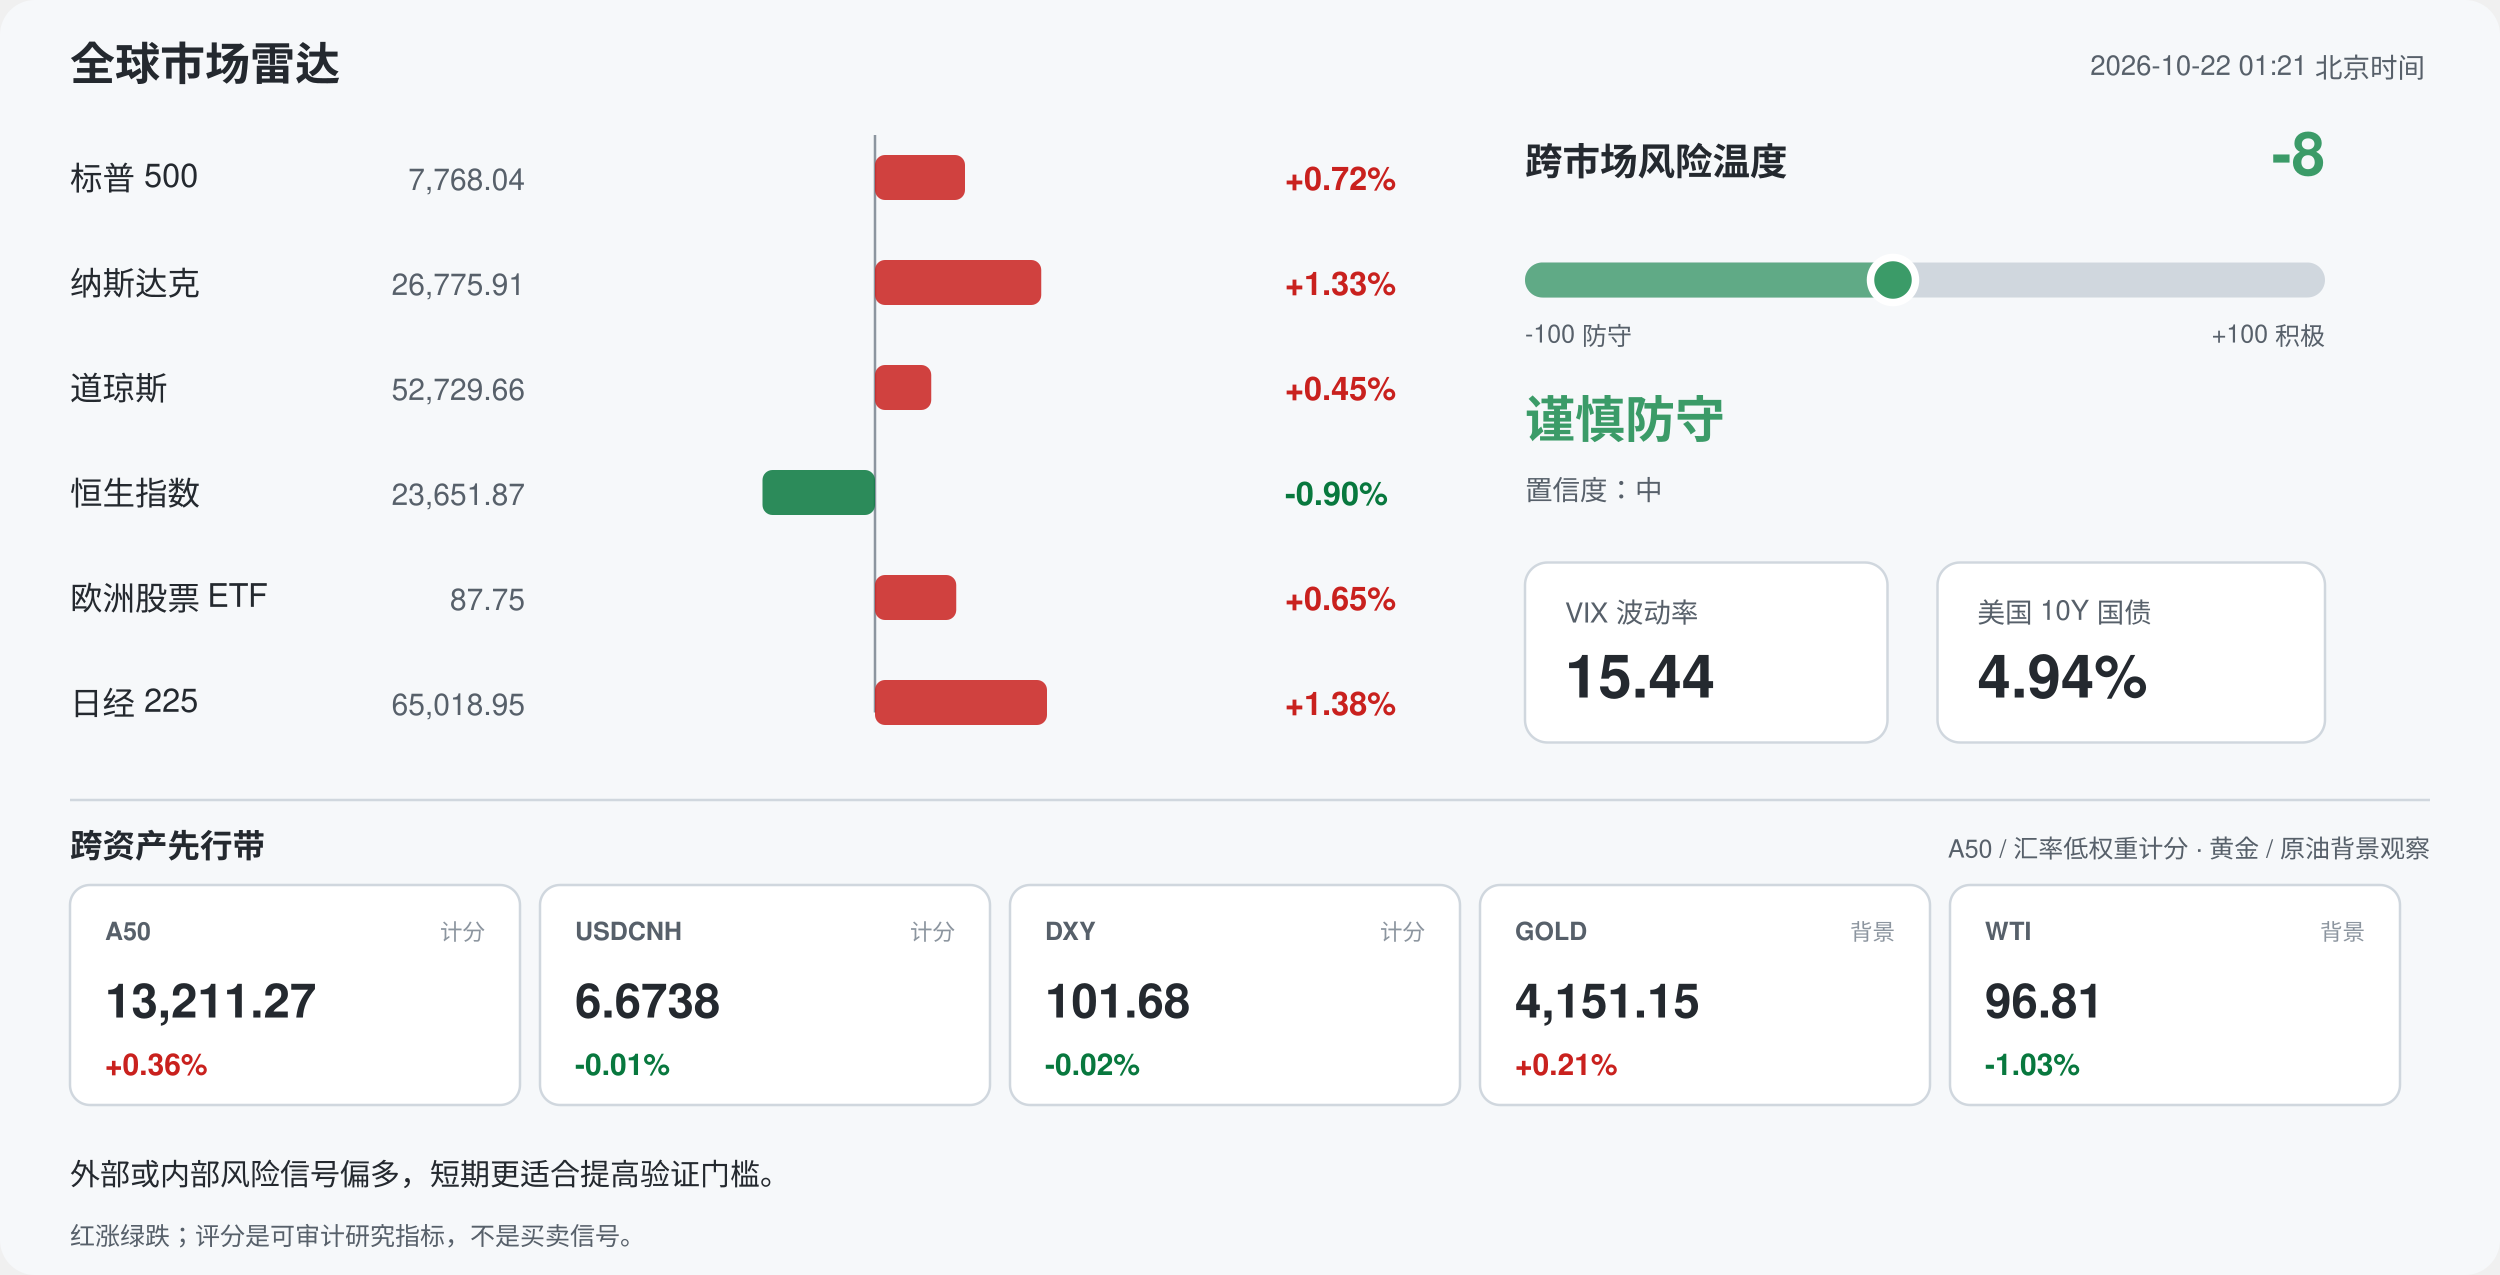
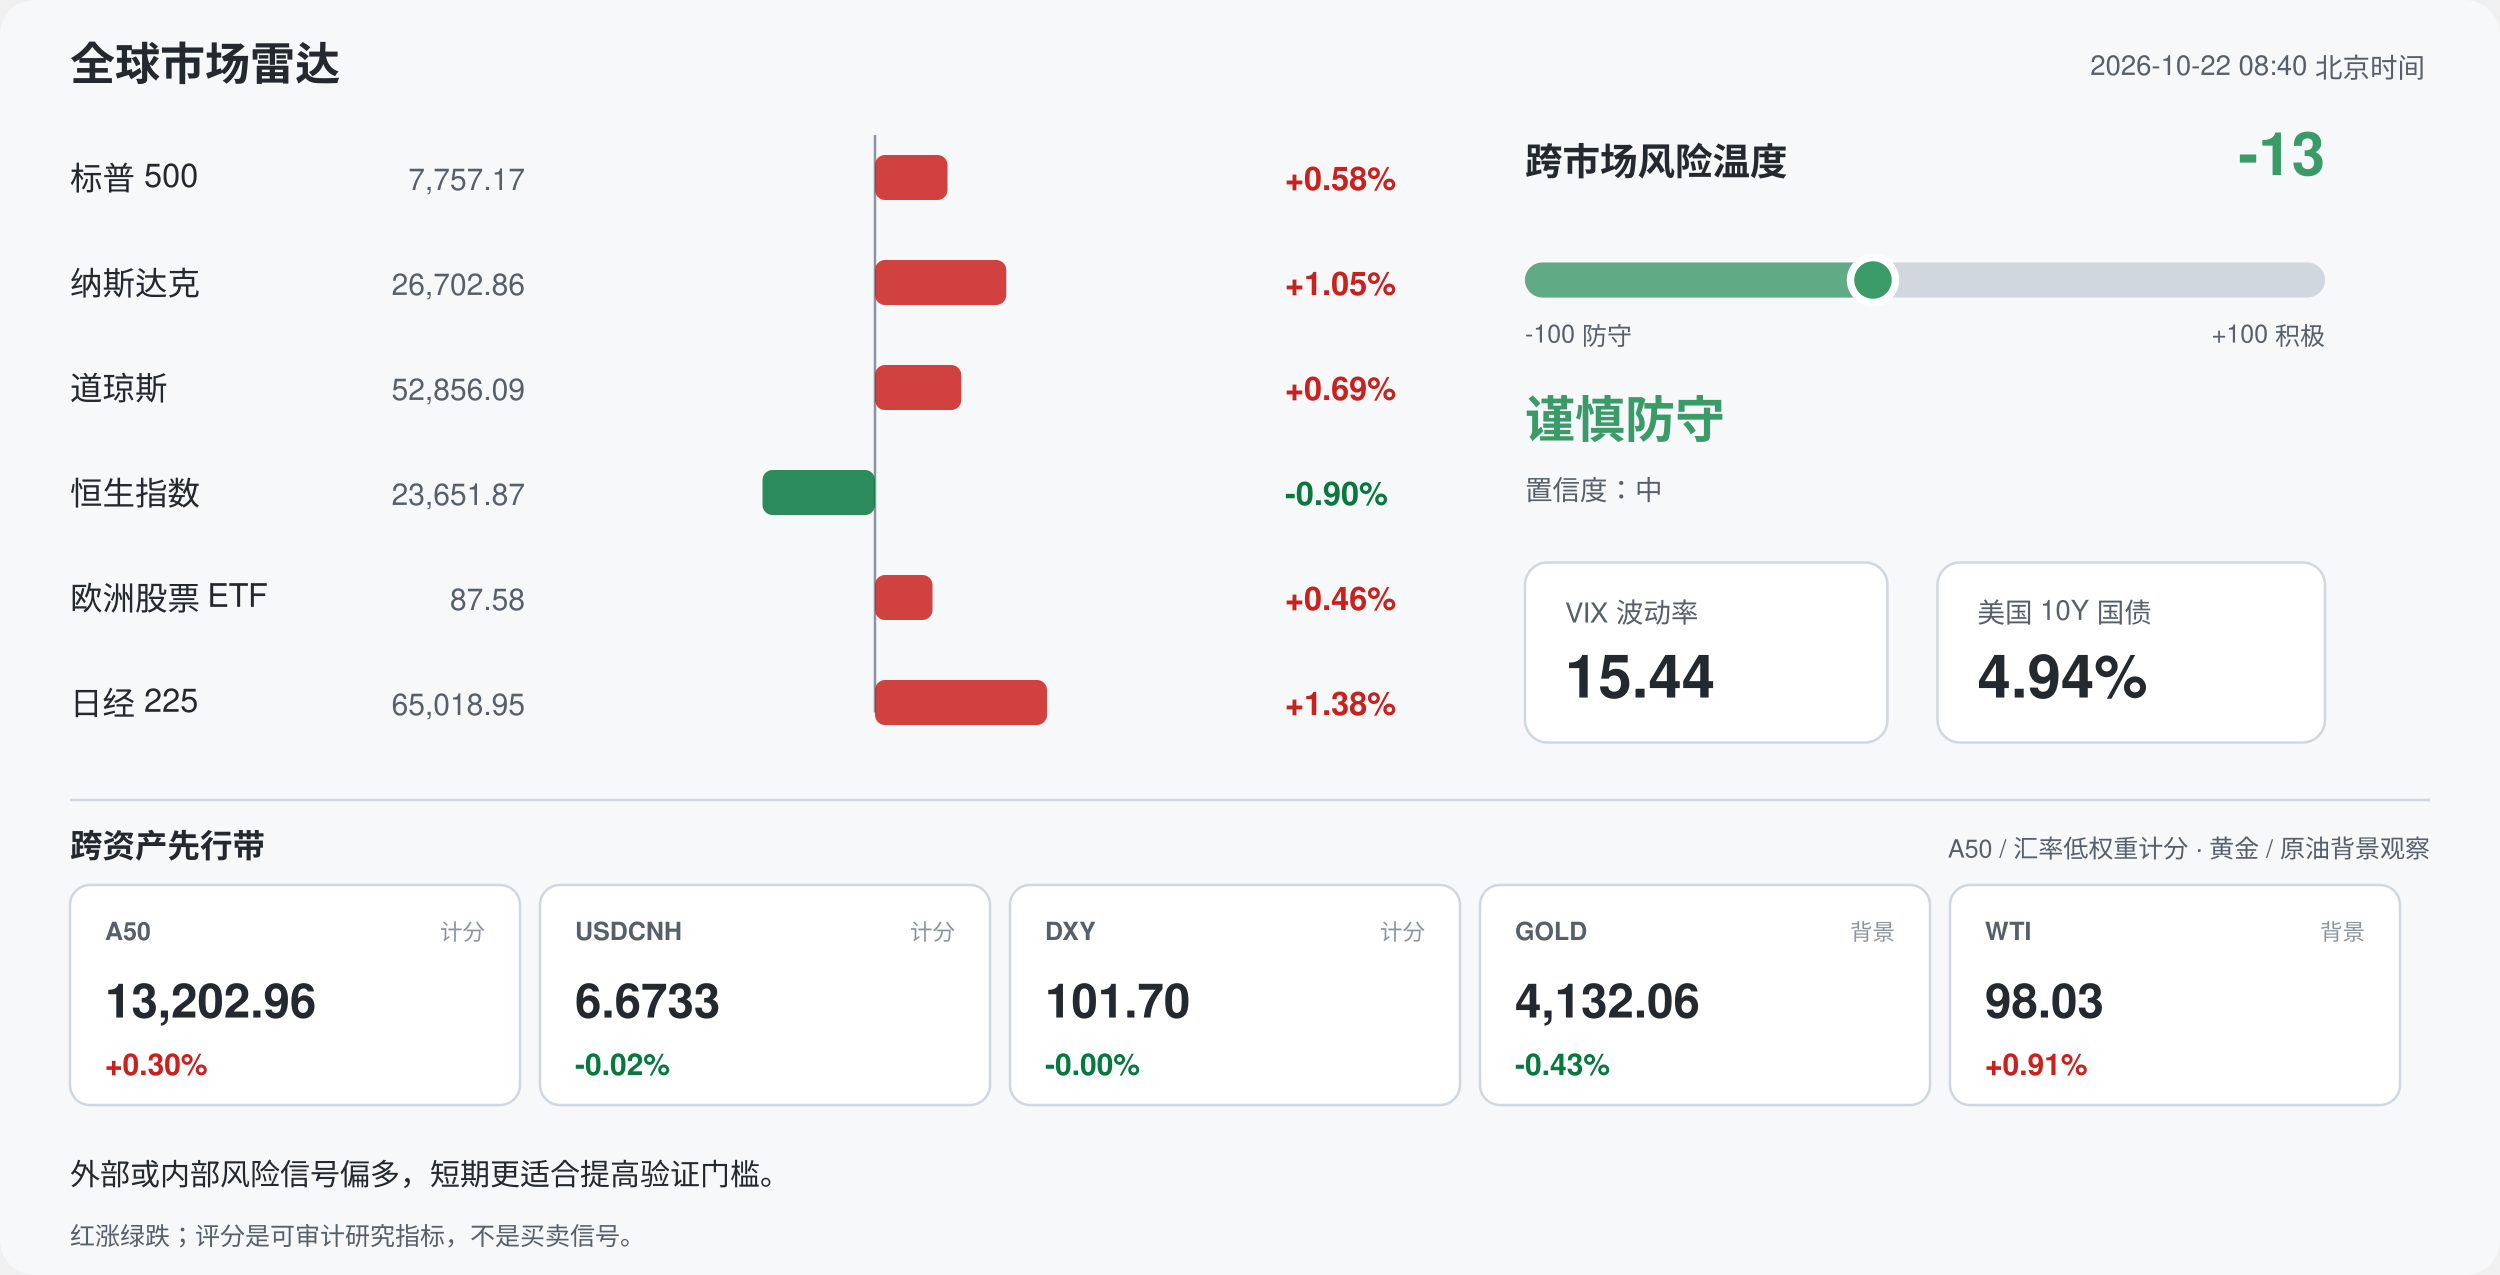
<svg xmlns="http://www.w3.org/2000/svg" width="1000" height="510" viewBox="0 0 1000 510" font-family="-apple-system,Segoe UI,Helvetica,Arial,sans-serif">
  <rect width="1000" height="510" rx="14" fill="#f6f8fa" />
  <text x="28" y="32" font-size="18" font-weight="700" fill="#24292f">全球市场雷达</text>
-   <text x="970" y="30" font-size="11" fill="#57606a" text-anchor="end">2026-10-22 01:21 北京时间</text>
+   <text x="970" y="30" font-size="11" fill="#57606a" text-anchor="end">2026-10-22 08:40 北京时间</text>
  <line x1="350" y1="54" x2="350" y2="285" stroke="#8c959f" stroke-width="1" />
  <text x="28" y="76" font-size="13" fill="#24292f">标普 500</text>
-   <text x="210" y="76" font-size="12" fill="#57606a" text-anchor="end">7,768.04</text>
-   <rect x="350.0" y="62" width="36.0" height="18" rx="4" fill="#c9211e" opacity="0.85" />
-   <text x="514" y="76" font-size="13" font-weight="600" fill="#c9211e">+0.72%</text>
+   <text x="210" y="76" font-size="12" fill="#57606a" text-anchor="end">7,757.17</text>
+   <rect x="350.0" y="62" width="29.0" height="18" rx="4" fill="#c9211e" opacity="0.85" />
+   <text x="514" y="76" font-size="13" font-weight="600" fill="#c9211e">+0.58%</text>
  <text x="28" y="118" font-size="13" fill="#24292f">纳斯达克</text>
-   <text x="210" y="118" font-size="12" fill="#57606a" text-anchor="end">26,775.91</text>
-   <rect x="350.0" y="104" width="66.5" height="18" rx="4" fill="#c9211e" opacity="0.85" />
-   <text x="514" y="118" font-size="13" font-weight="600" fill="#c9211e">+1.33%</text>
+   <text x="210" y="118" font-size="12" fill="#57606a" text-anchor="end">26,702.86</text>
+   <rect x="350.0" y="104" width="52.5" height="18" rx="4" fill="#c9211e" opacity="0.85" />
+   <text x="514" y="118" font-size="13" font-weight="600" fill="#c9211e">+1.05%</text>
  <text x="28" y="160" font-size="13" fill="#24292f">道琼斯</text>
-   <text x="210" y="160" font-size="12" fill="#57606a" text-anchor="end">52,729.66</text>
-   <rect x="350.0" y="146" width="22.5" height="18" rx="4" fill="#c9211e" opacity="0.85" />
-   <text x="514" y="160" font-size="13" font-weight="600" fill="#c9211e">+0.45%</text>
+   <text x="210" y="160" font-size="12" fill="#57606a" text-anchor="end">52,856.09</text>
+   <rect x="350.0" y="146" width="34.5" height="18" rx="4" fill="#c9211e" opacity="0.85" />
+   <text x="514" y="160" font-size="13" font-weight="600" fill="#c9211e">+0.69%</text>
  <text x="28" y="202" font-size="13" fill="#24292f">恒生指数</text>
  <text x="210" y="202" font-size="12" fill="#57606a" text-anchor="end">23,651.87</text>
  <rect x="305.0" y="188" width="45.0" height="18" rx="4" fill="#08783e" opacity="0.85" />
  <text x="514" y="202" font-size="13" font-weight="600" fill="#08783e">-0.90%</text>
  <text x="28" y="244" font-size="13" fill="#24292f">欧洲股票 ETF</text>
-   <text x="210" y="244" font-size="12" fill="#57606a" text-anchor="end">87.75</text>
-   <rect x="350.0" y="230" width="32.5" height="18" rx="4" fill="#c9211e" opacity="0.85" />
-   <text x="514" y="244" font-size="13" font-weight="600" fill="#c9211e">+0.65%</text>
+   <text x="210" y="244" font-size="12" fill="#57606a" text-anchor="end">87.58</text>
+   <rect x="350.0" y="230" width="23.0" height="18" rx="4" fill="#c9211e" opacity="0.85" />
+   <text x="514" y="244" font-size="13" font-weight="600" fill="#c9211e">+0.46%</text>
  <text x="28" y="286" font-size="13" fill="#24292f">日经 225</text>
  <text x="210" y="286" font-size="12" fill="#57606a" text-anchor="end">65,018.95</text>
  <rect x="350.0" y="272" width="68.8" height="18" rx="4" fill="#c9211e" opacity="0.85" />
  <text x="514" y="286" font-size="13" font-weight="600" fill="#c9211e">+1.38%</text>
  <text x="610" y="70" font-size="15" font-weight="700" fill="#24292f">跨市场风险温度</text>
-   <text x="930" y="70" font-size="24" font-weight="700" fill="#3b9b68" text-anchor="end">-8</text>
+   <text x="930" y="70" font-size="24" font-weight="700" fill="#3b9b68" text-anchor="end">-13</text>
  <rect x="610" y="105" width="320" height="14" rx="7" fill="#d0d7de" />
-   <rect x="610" y="105" width="147.2" height="14" rx="7" fill="#3b9b68" opacity="0.75" />
-   <circle cx="757.2" cy="112" r="9" fill="#3b9b68" stroke="#ffffff" stroke-width="3" />
+   <rect x="610" y="105" width="139.2" height="14" rx="7" fill="#3b9b68" opacity="0.75" />
+   <circle cx="749.2" cy="112" r="9" fill="#3b9b68" stroke="#ffffff" stroke-width="3" />
  <text x="610" y="137" font-size="10" fill="#57606a">-100 防守</text>
  <text x="930" y="137" font-size="10" fill="#57606a" text-anchor="end">+100 积极</text>
  <text x="610" y="175" font-size="20" font-weight="700" fill="#3b9b68">谨慎防守</text>
  <text x="610" y="200" font-size="11" fill="#57606a">置信度：中</text>
  <rect x="610" y="225" width="145" height="72" rx="9" fill="#ffffff" stroke="#d0d7de" />
  <text x="626" y="249" font-size="11" fill="#57606a">VIX 波动率</text>
  <text x="626" y="279" font-size="24" font-weight="700" fill="#24292f">15.44</text>
  <rect x="775" y="225" width="155" height="72" rx="9" fill="#ffffff" stroke="#d0d7de" />
  <text x="791" y="249" font-size="11" fill="#57606a">美国 10Y 国债</text>
  <text x="791" y="279" font-size="24" font-weight="700" fill="#24292f">4.94%</text>
  <line x1="28" y1="320" x2="972" y2="320" stroke="#d0d7de" />
  <text x="28" y="343" font-size="13" font-weight="700" fill="#24292f">跨资产先行带</text>
  <text x="972" y="343" font-size="10" fill="#57606a" text-anchor="end">A50 / 汇率低权重计分 · 黄金 / 原油背景观察</text>
  <rect x="28" y="354" width="180" height="88" rx="8" fill="#ffffff" stroke="#d0d7de" />
  <text x="42" y="376" font-size="10" font-weight="700" fill="#57606a">A50</text>
  <text x="194" y="376" font-size="9" fill="#8c959f" text-anchor="end">计分</text>
-   <text x="42" y="407" font-size="19" font-weight="700" fill="#24292f">13,211.27</text>
-   <text x="42" y="430" font-size="12" font-weight="700" fill="#c9211e">+0.36%</text>
+   <text x="42" y="407" font-size="19" font-weight="700" fill="#24292f">13,202.96</text>
+   <text x="42" y="430" font-size="12" font-weight="700" fill="#c9211e">+0.30%</text>
  <rect x="216" y="354" width="180" height="88" rx="8" fill="#ffffff" stroke="#d0d7de" />
  <text x="230" y="376" font-size="10" font-weight="700" fill="#57606a">USDCNH</text>
  <text x="382" y="376" font-size="9" fill="#8c959f" text-anchor="end">计分</text>
-   <text x="230" y="407" font-size="19" font-weight="700" fill="#24292f">6.6738</text>
-   <text x="230" y="430" font-size="12" font-weight="700" fill="#08783e">-0.01%</text>
+   <text x="230" y="407" font-size="19" font-weight="700" fill="#24292f">6.6733</text>
+   <text x="230" y="430" font-size="12" font-weight="700" fill="#08783e">-0.02%</text>
  <rect x="404" y="354" width="180" height="88" rx="8" fill="#ffffff" stroke="#d0d7de" />
  <text x="418" y="376" font-size="10" font-weight="700" fill="#57606a">DXY</text>
  <text x="570" y="376" font-size="9" fill="#8c959f" text-anchor="end">计分</text>
-   <text x="418" y="407" font-size="19" font-weight="700" fill="#24292f">101.68</text>
-   <text x="418" y="430" font-size="12" font-weight="700" fill="#08783e">-0.02%</text>
+   <text x="418" y="407" font-size="19" font-weight="700" fill="#24292f">101.70</text>
+   <text x="418" y="430" font-size="12" font-weight="700" fill="#08783e">-0.00%</text>
  <rect x="592" y="354" width="180" height="88" rx="8" fill="#ffffff" stroke="#d0d7de" />
  <text x="606" y="376" font-size="10" font-weight="700" fill="#57606a">GOLD</text>
  <text x="758" y="376" font-size="9" fill="#8c959f" text-anchor="end">背景</text>
-   <text x="606" y="407" font-size="19" font-weight="700" fill="#24292f">4,151.15</text>
-   <text x="606" y="430" font-size="12" font-weight="700" fill="#c9211e">+0.21%</text>
+   <text x="606" y="407" font-size="19" font-weight="700" fill="#24292f">4,132.06</text>
+   <text x="606" y="430" font-size="12" font-weight="700" fill="#08783e">-0.43%</text>
  <rect x="780" y="354" width="180" height="88" rx="8" fill="#ffffff" stroke="#d0d7de" />
  <text x="794" y="376" font-size="10" font-weight="700" fill="#57606a">WTI</text>
  <text x="946" y="376" font-size="9" fill="#8c959f" text-anchor="end">背景</text>
-   <text x="794" y="407" font-size="19" font-weight="700" fill="#24292f">96.81</text>
-   <text x="794" y="430" font-size="12" font-weight="700" fill="#08783e">-1.03%</text>
+   <text x="794" y="407" font-size="19" font-weight="700" fill="#24292f">98.03</text>
+   <text x="794" y="430" font-size="12" font-weight="700" fill="#c9211e">+0.91%</text>
  <text x="28" y="474" font-size="12" fill="#24292f">外部或内部风险信号偏多，短期更适合提高验证门槛。</text>
  <text x="28" y="498" font-size="10" fill="#57606a">红涨绿跌；评分是可审计研究指标，不是买卖信号。</text>
</svg>
